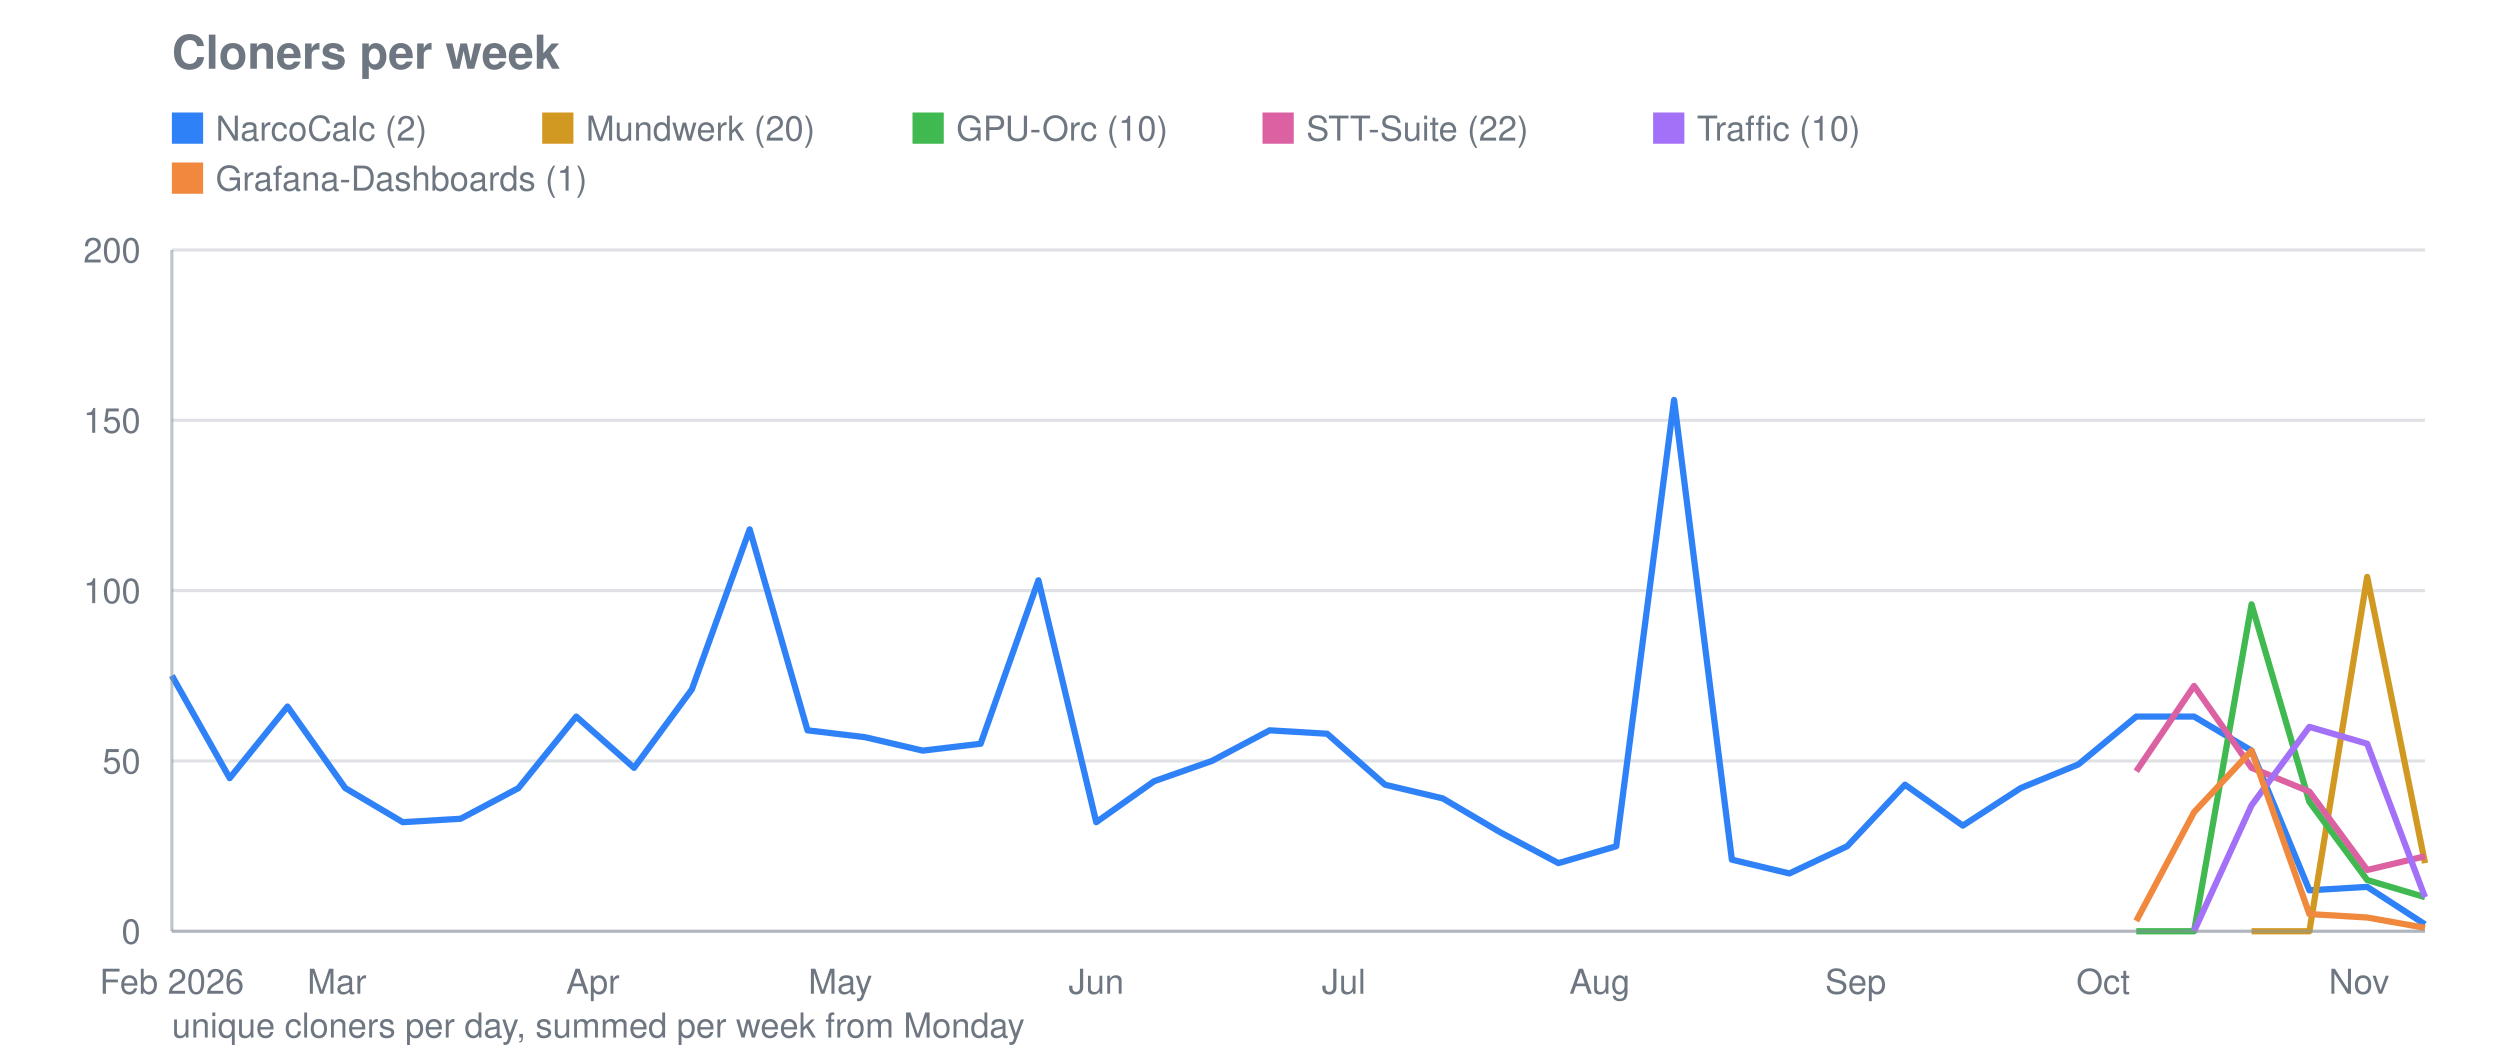
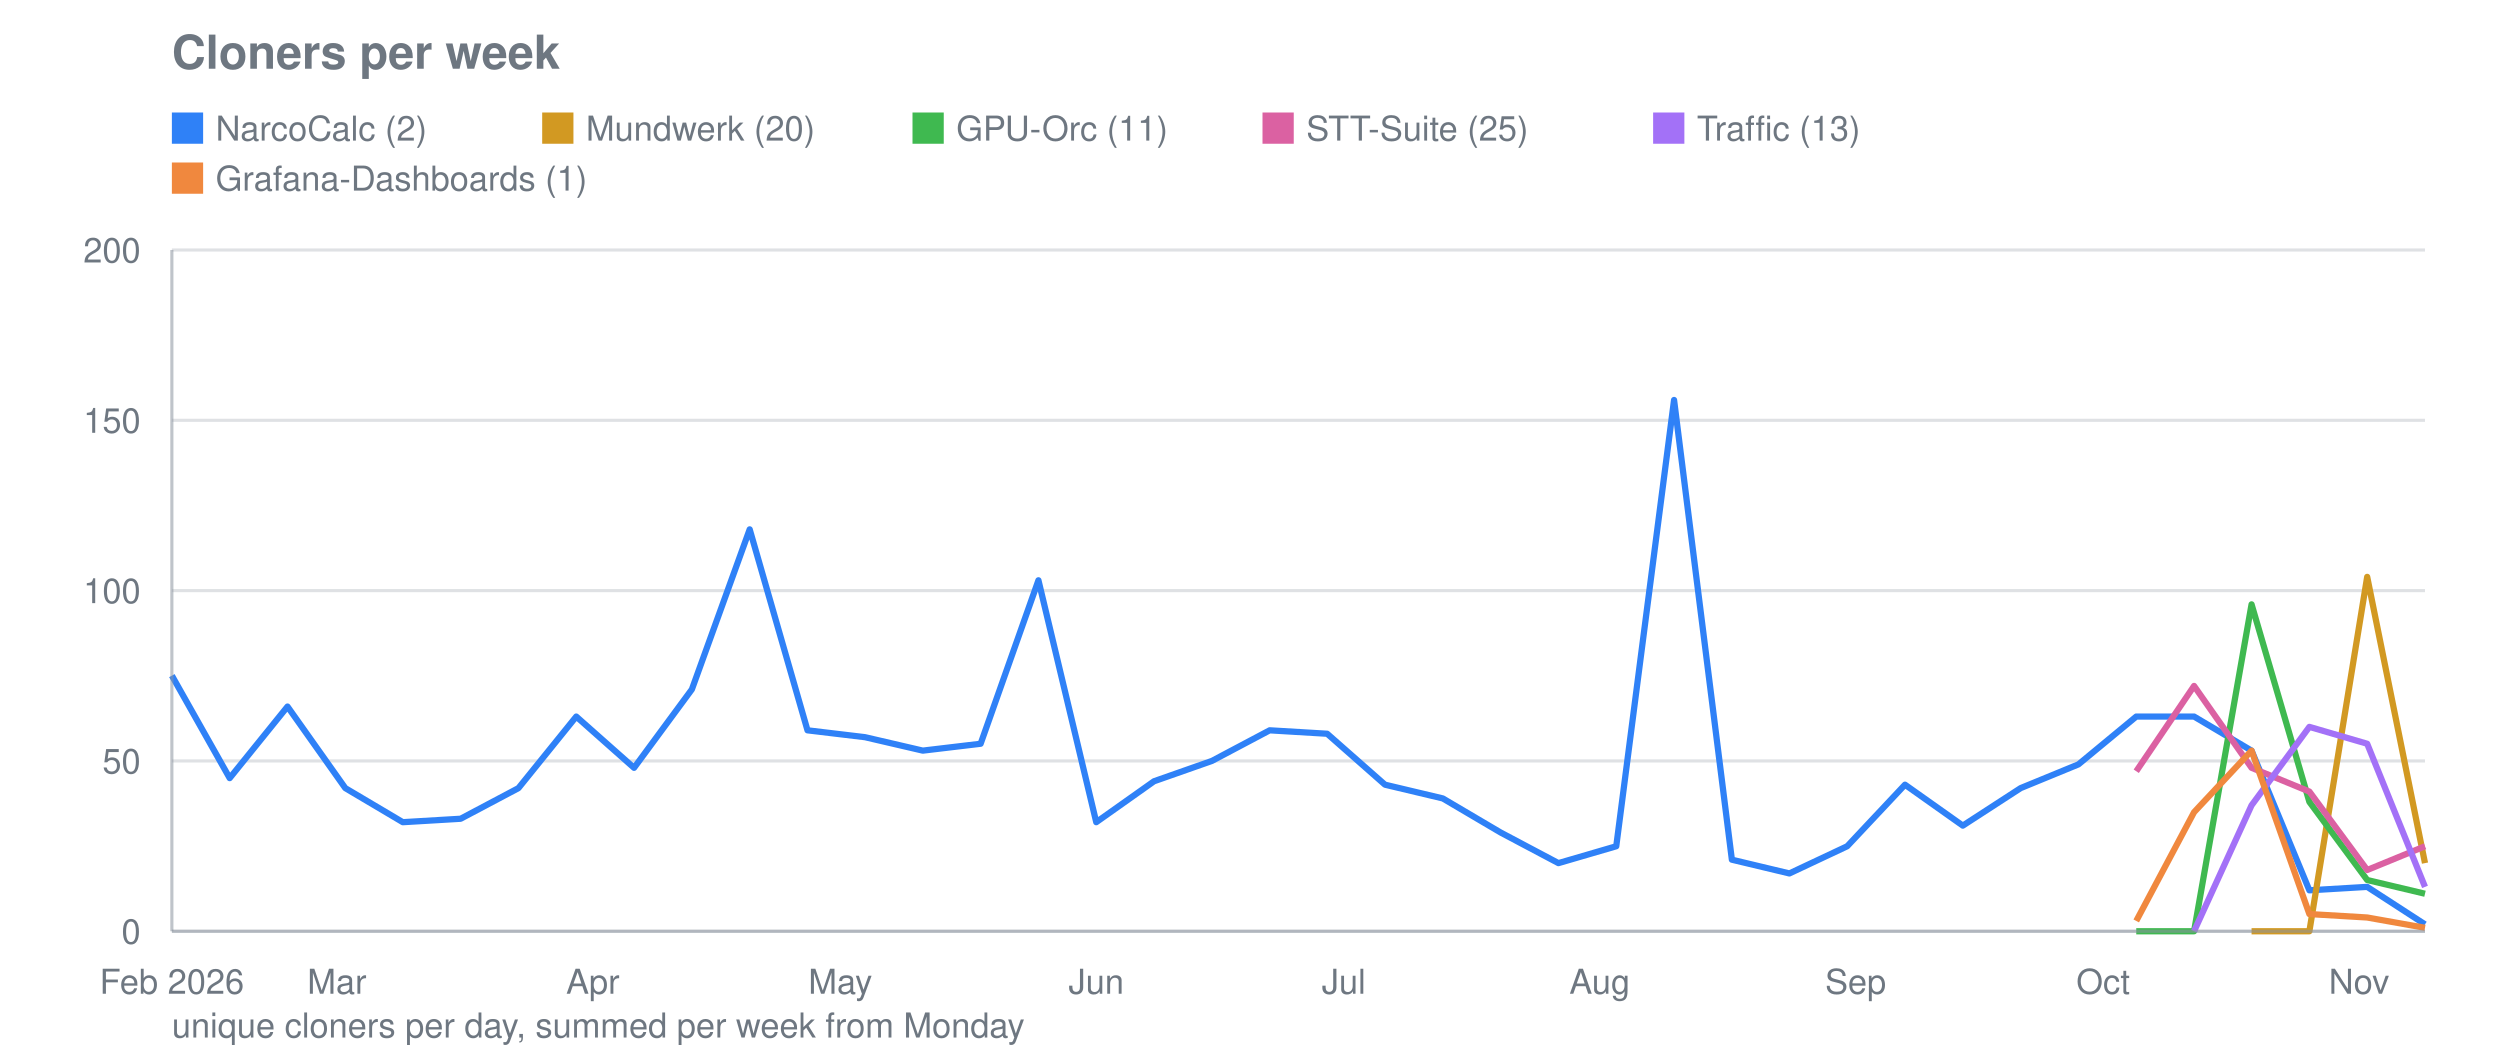
<svg xmlns="http://www.w3.org/2000/svg" viewBox="0 0 800 340" width="800" height="340" role="img" aria-label="Cloners per week">
  <text font-family="system-ui, -apple-system, Segoe UI, Helvetica, Arial, sans-serif" font-size="15" font-weight="600" fill="#6e7781" x="55" y="22">Cloners per week</text>
  <line stroke="#8b949e" stroke-width="1" opacity="0.28" x1="55" y1="298.0" x2="776" y2="298.0" />
  <text font-family="system-ui, -apple-system, Segoe UI, Helvetica, Arial, sans-serif" font-size="11" fill="#6e7781" x="45" y="302.0" text-anchor="end">0</text>
  <line stroke="#8b949e" stroke-width="1" opacity="0.28" x1="55" y1="243.5" x2="776" y2="243.5" />
  <text font-family="system-ui, -apple-system, Segoe UI, Helvetica, Arial, sans-serif" font-size="11" fill="#6e7781" x="45" y="247.5" text-anchor="end">50</text>
  <line stroke="#8b949e" stroke-width="1" opacity="0.28" x1="55" y1="189.0" x2="776" y2="189.0" />
  <text font-family="system-ui, -apple-system, Segoe UI, Helvetica, Arial, sans-serif" font-size="11" fill="#6e7781" x="45" y="193.0" text-anchor="end">100</text>
  <line stroke="#8b949e" stroke-width="1" opacity="0.28" x1="55" y1="134.5" x2="776" y2="134.5" />
  <text font-family="system-ui, -apple-system, Segoe UI, Helvetica, Arial, sans-serif" font-size="11" fill="#6e7781" x="45" y="138.5" text-anchor="end">150</text>
  <line stroke="#8b949e" stroke-width="1" opacity="0.28" x1="55" y1="80.0" x2="776" y2="80.0" />
  <text font-family="system-ui, -apple-system, Segoe UI, Helvetica, Arial, sans-serif" font-size="11" fill="#6e7781" x="45" y="84.0" text-anchor="end">200</text>
  <text font-family="system-ui, -apple-system, Segoe UI, Helvetica, Arial, sans-serif" font-size="11" fill="#6e7781" x="55.0" y="318" text-anchor="middle">Feb 2026</text>
  <text font-family="system-ui, -apple-system, Segoe UI, Helvetica, Arial, sans-serif" font-size="11" fill="#6e7781" x="107.8" y="318" text-anchor="middle">Mar</text>
  <text font-family="system-ui, -apple-system, Segoe UI, Helvetica, Arial, sans-serif" font-size="11" fill="#6e7781" x="189.7" y="318" text-anchor="middle">Apr</text>
  <text font-family="system-ui, -apple-system, Segoe UI, Helvetica, Arial, sans-serif" font-size="11" fill="#6e7781" x="268.9" y="318" text-anchor="middle">May</text>
  <text font-family="system-ui, -apple-system, Segoe UI, Helvetica, Arial, sans-serif" font-size="11" fill="#6e7781" x="350.8" y="318" text-anchor="middle">Jun</text>
  <text font-family="system-ui, -apple-system, Segoe UI, Helvetica, Arial, sans-serif" font-size="11" fill="#6e7781" x="430.0" y="318" text-anchor="middle">Jul</text>
  <text font-family="system-ui, -apple-system, Segoe UI, Helvetica, Arial, sans-serif" font-size="11" fill="#6e7781" x="511.9" y="318" text-anchor="middle">Aug</text>
  <text font-family="system-ui, -apple-system, Segoe UI, Helvetica, Arial, sans-serif" font-size="11" fill="#6e7781" x="593.8" y="318" text-anchor="middle">Sep</text>
  <text font-family="system-ui, -apple-system, Segoe UI, Helvetica, Arial, sans-serif" font-size="11" fill="#6e7781" x="673.0" y="318" text-anchor="middle">Oct</text>
  <text font-family="system-ui, -apple-system, Segoe UI, Helvetica, Arial, sans-serif" font-size="11" fill="#6e7781" x="754.9" y="318" text-anchor="middle">Nov</text>
  <polyline fill="none" stroke="#2f81f7" stroke-width="2" stroke-linejoin="round" points="55.0,216.2 73.5,249.0 92.0,226.1 110.5,252.2 128.9,263.1 147.4,262.0 165.9,252.2 184.4,229.3 202.9,245.7 221.4,220.6 239.9,169.4 258.4,233.7 276.8,235.9 295.3,240.2 313.8,238.0 332.3,185.7 350.8,263.1 369.3,250.0 387.8,243.5 406.3,233.7 424.7,234.8 443.2,251.1 461.7,255.5 480.2,266.4 498.7,276.2 517.2,270.8 535.7,128.0 554.2,275.1 572.6,279.5 591.1,270.8 609.6,251.1 628.1,264.2 646.6,252.2 665.1,244.6 683.6,229.3 702.1,229.3 720.5,240.2 739.0,284.9 757.5,283.8 776.0,295.8" />
  <rect fill="#2f81f7" x="55" y="36" width="10" height="10" />
  <text font-family="system-ui, -apple-system, Segoe UI, Helvetica, Arial, sans-serif" font-size="11" fill="#6e7781" x="69" y="45">NarcoCalc (2)</text>
  <polyline fill="none" stroke="#d29922" stroke-width="2" stroke-linejoin="round" points="720.5,298.0 739.0,298.0 757.5,184.6 776.0,276.2" />
  <rect fill="#d29922" x="173.5" y="36" width="10" height="10" />
  <text font-family="system-ui, -apple-system, Segoe UI, Helvetica, Arial, sans-serif" font-size="11" fill="#6e7781" x="187.5" y="45">Mundwerk (20)</text>
-   <polyline fill="none" stroke="#3fb950" stroke-width="2" stroke-linejoin="round" points="683.6,298.0 702.1,298.0 720.5,193.4 739.0,256.6 757.5,281.6 776.0,287.1" />
+   <polyline fill="none" stroke="#3fb950" stroke-width="2" stroke-linejoin="round" points="683.6,298.0 702.1,298.0 720.5,193.4 739.0,256.6 757.5,281.6 776.0,286.0" />
  <rect fill="#3fb950" x="292.0" y="36" width="10" height="10" />
-   <text font-family="system-ui, -apple-system, Segoe UI, Helvetica, Arial, sans-serif" font-size="11" fill="#6e7781" x="306.0" y="45">GPU-Orc (10)</text>
-   <polyline fill="none" stroke="#db61a2" stroke-width="2" stroke-linejoin="round" points="683.6,246.8 702.1,219.5 720.5,245.7 739.0,253.3 757.5,278.4 776.0,274.0" />
+   <text font-family="system-ui, -apple-system, Segoe UI, Helvetica, Arial, sans-serif" font-size="11" fill="#6e7781" x="306.0" y="45">GPU-Orc (11)</text>
+   <polyline fill="none" stroke="#db61a2" stroke-width="2" stroke-linejoin="round" points="683.6,246.8 702.1,219.5 720.5,245.7 739.0,253.3 757.5,278.4 776.0,270.8" />
  <rect fill="#db61a2" x="404.0" y="36" width="10" height="10" />
-   <text font-family="system-ui, -apple-system, Segoe UI, Helvetica, Arial, sans-serif" font-size="11" fill="#6e7781" x="418.0" y="45">STT-Suite (22)</text>
-   <polyline fill="none" stroke="#a371f7" stroke-width="2" stroke-linejoin="round" points="702.1,298.0 720.5,257.7 739.0,232.6 757.5,238.0 776.0,287.1" />
+   <text font-family="system-ui, -apple-system, Segoe UI, Helvetica, Arial, sans-serif" font-size="11" fill="#6e7781" x="418.0" y="45">STT-Suite (25)</text>
+   <polyline fill="none" stroke="#a371f7" stroke-width="2" stroke-linejoin="round" points="702.1,298.0 720.5,257.7 739.0,232.6 757.5,238.0 776.0,283.8" />
  <rect fill="#a371f7" x="529.0" y="36" width="10" height="10" />
-   <text font-family="system-ui, -apple-system, Segoe UI, Helvetica, Arial, sans-serif" font-size="11" fill="#6e7781" x="543.0" y="45">Traffic (10)</text>
+   <text font-family="system-ui, -apple-system, Segoe UI, Helvetica, Arial, sans-serif" font-size="11" fill="#6e7781" x="543.0" y="45">Traffic (13)</text>
  <polyline fill="none" stroke="#f0883e" stroke-width="2" stroke-linejoin="round" points="683.6,294.7 702.1,259.9 720.5,240.2 739.0,292.5 757.5,293.6 776.0,296.9" />
  <rect fill="#f0883e" x="55" y="52" width="10" height="10" />
  <text font-family="system-ui, -apple-system, Segoe UI, Helvetica, Arial, sans-serif" font-size="11" fill="#6e7781" x="69" y="61">Grafana-Dashboards (1)</text>
  <line stroke="#8b949e" stroke-width="1" opacity="0.55" x1="55" y1="80" x2="55" y2="298" />
  <line stroke="#8b949e" stroke-width="1" opacity="0.55" x1="55" y1="298" x2="776" y2="298" />
  <text font-family="system-ui, -apple-system, Segoe UI, Helvetica, Arial, sans-serif" font-size="11" fill="#6e7781" x="55" y="332">unique cloners per day, summed per week from Monday</text>
</svg>
